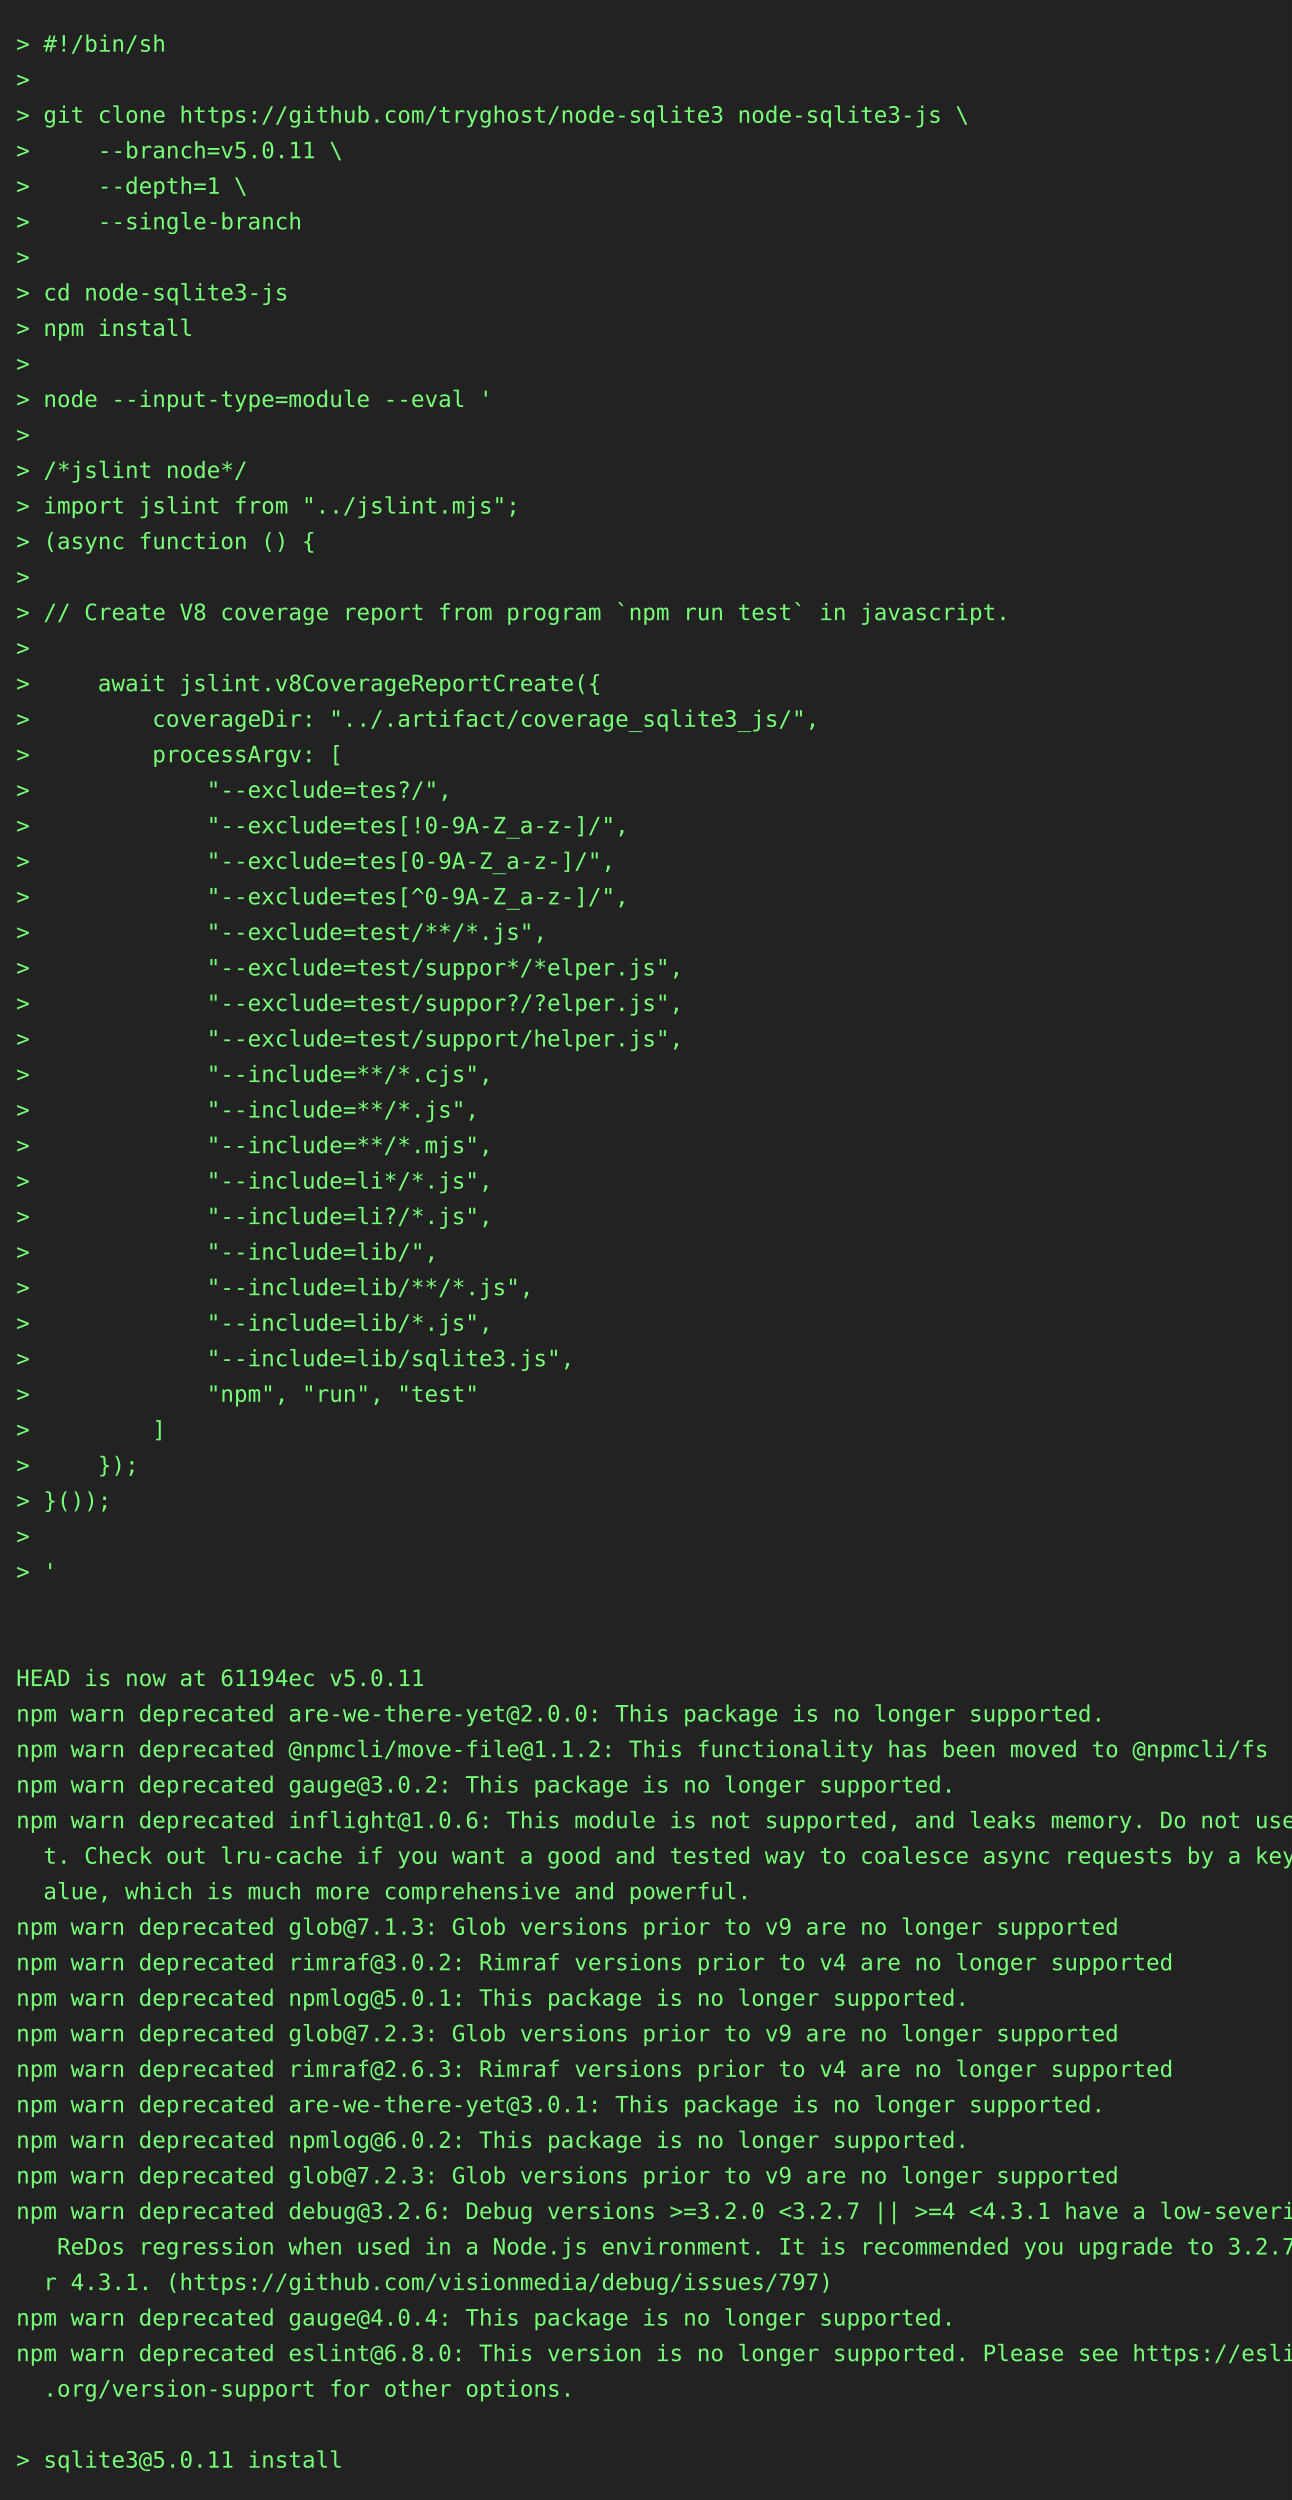
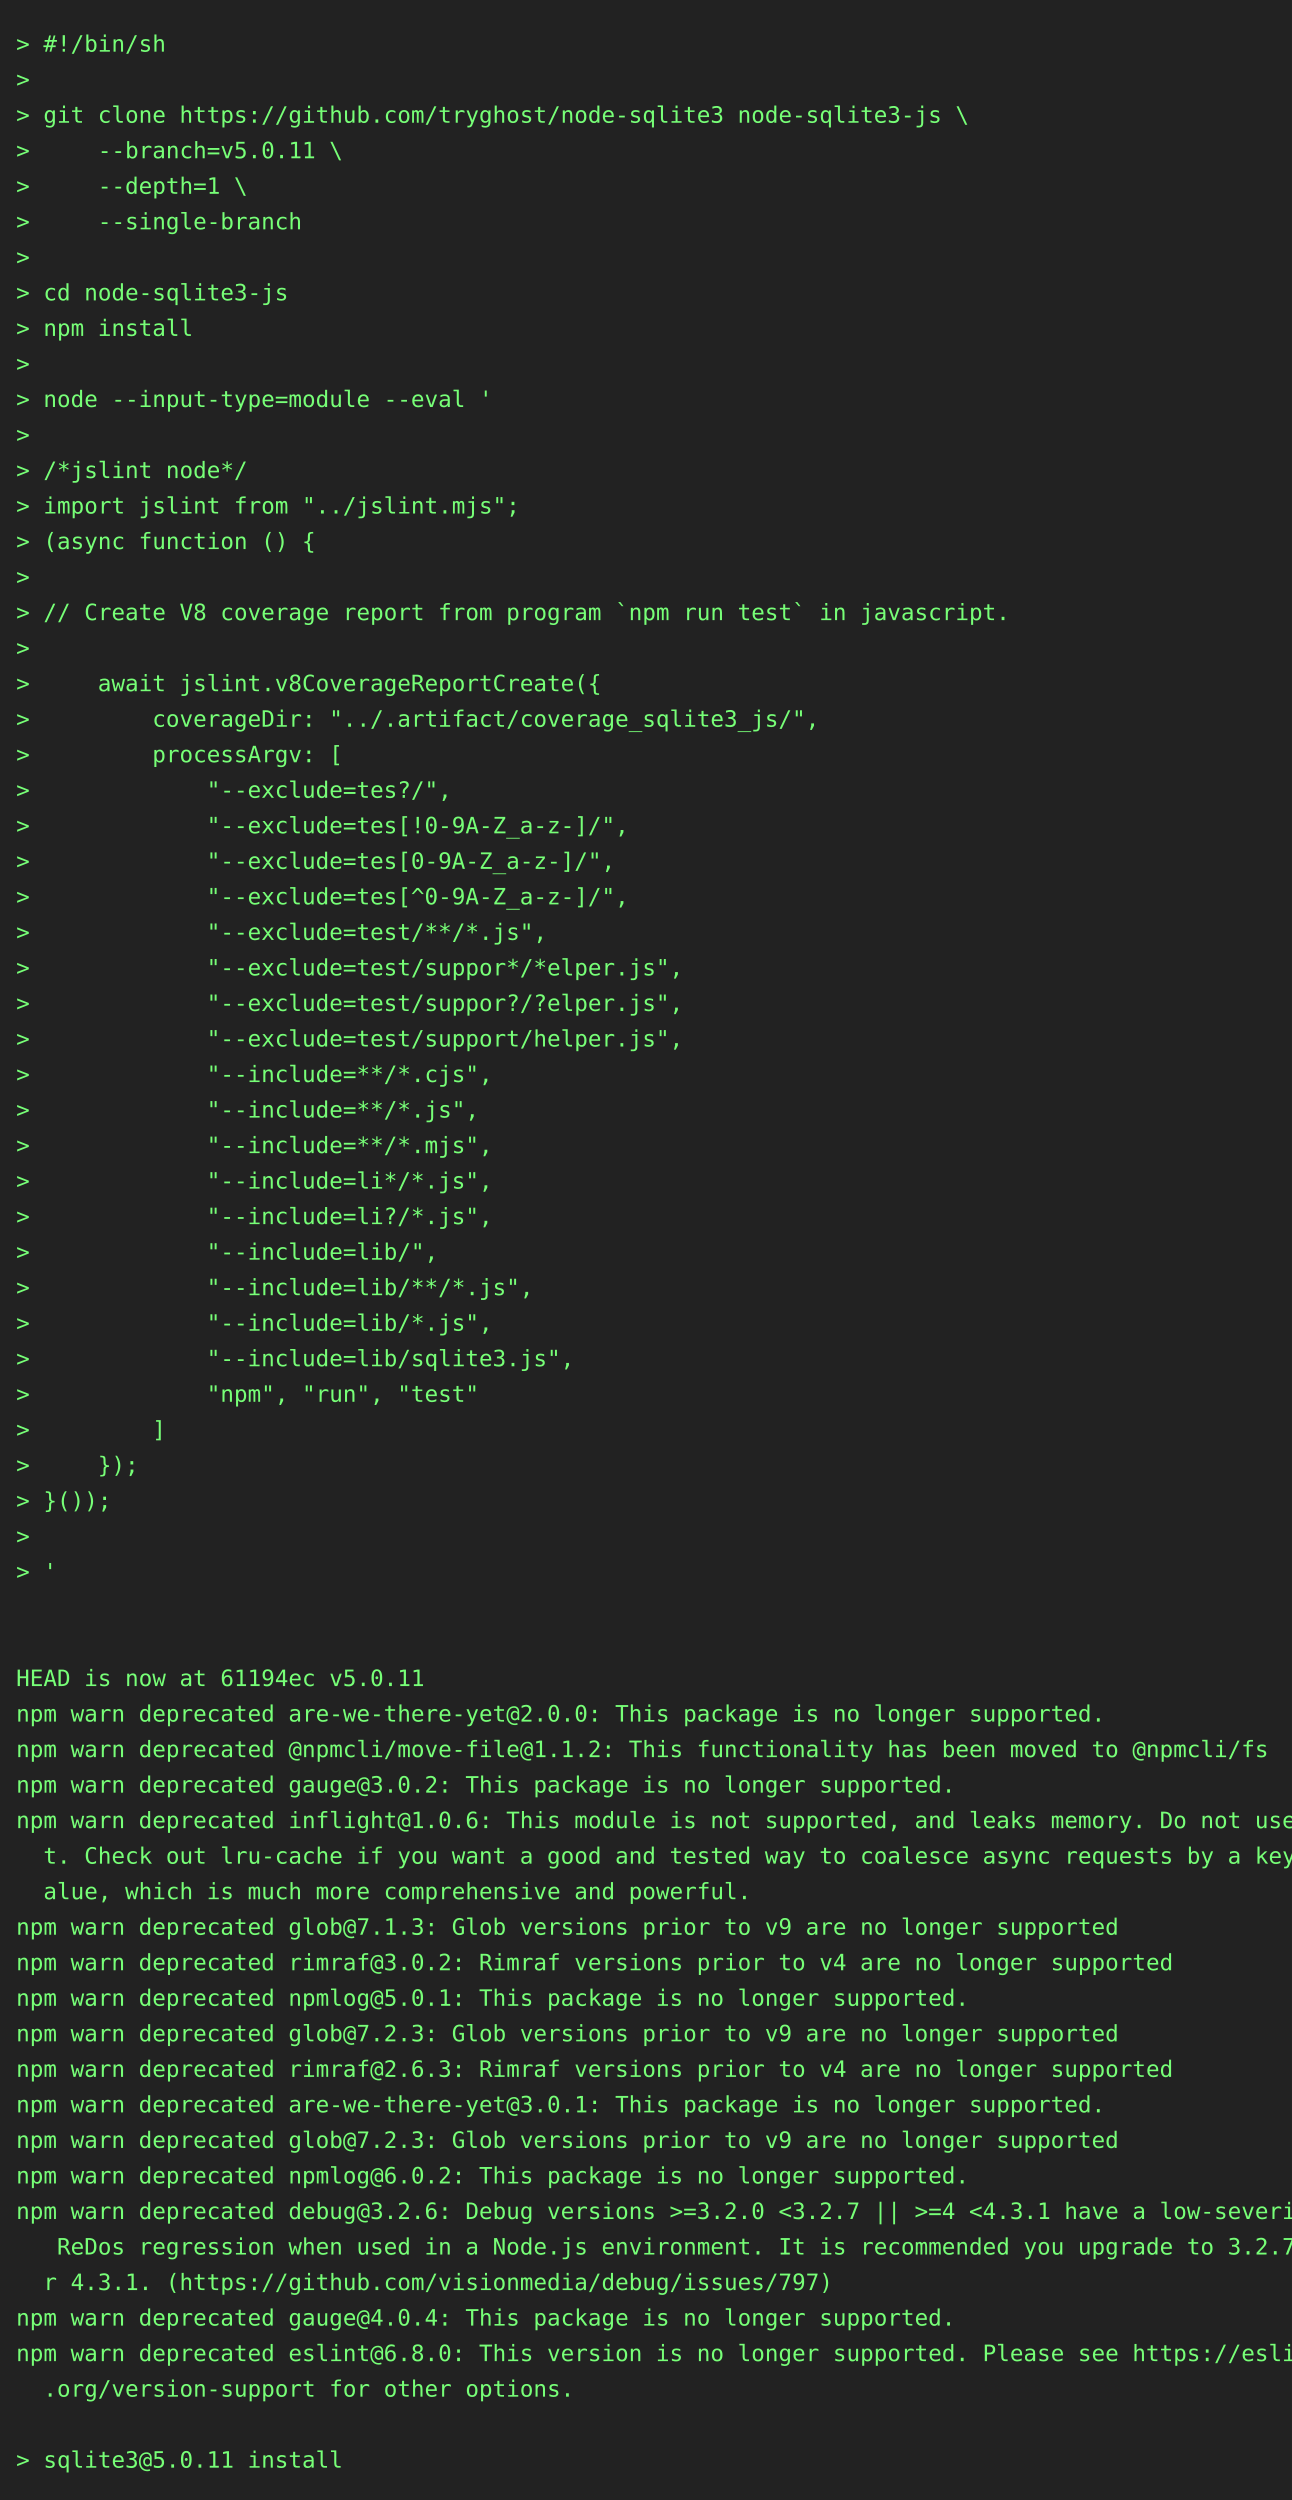
<svg xmlns="http://www.w3.org/2000/svg" height="1548" width="800">
  <rect height="1548" fill="#222" width="800" />
  <text fill="#7f7" font-family="consolas, menlo, monospace" font-size="14" xml:space="preserve">
    <tspan lengthAdjust="spacingAndGlyphs" textLength="768" x="10" y="32">&gt; #!/bin/sh                                                                                      </tspan>
    <tspan lengthAdjust="spacingAndGlyphs" textLength="768" x="10" y="54">&gt;                                                                                                </tspan>
    <tspan lengthAdjust="spacingAndGlyphs" textLength="768" x="10" y="76">&gt; git clone https://github.com/tryghost/node-sqlite3 node-sqlite3-js \                           </tspan>
    <tspan lengthAdjust="spacingAndGlyphs" textLength="768" x="10" y="98">&gt;     --branch=v5.0.11 \                                                                         </tspan>
    <tspan lengthAdjust="spacingAndGlyphs" textLength="768" x="10" y="120">&gt;     --depth=1 \                                                                                </tspan>
    <tspan lengthAdjust="spacingAndGlyphs" textLength="768" x="10" y="142">&gt;     --single-branch                                                                            </tspan>
    <tspan lengthAdjust="spacingAndGlyphs" textLength="768" x="10" y="164">&gt;                                                                                                </tspan>
    <tspan lengthAdjust="spacingAndGlyphs" textLength="768" x="10" y="186">&gt; cd node-sqlite3-js                                                                             </tspan>
    <tspan lengthAdjust="spacingAndGlyphs" textLength="768" x="10" y="208">&gt; npm install                                                                                    </tspan>
    <tspan lengthAdjust="spacingAndGlyphs" textLength="768" x="10" y="230">&gt;                                                                                                </tspan>
    <tspan lengthAdjust="spacingAndGlyphs" textLength="768" x="10" y="252">&gt; node --input-type=module --eval '                                                              </tspan>
    <tspan lengthAdjust="spacingAndGlyphs" textLength="768" x="10" y="274">&gt;                                                                                                </tspan>
    <tspan lengthAdjust="spacingAndGlyphs" textLength="768" x="10" y="296">&gt; /*jslint node*/                                                                                </tspan>
    <tspan lengthAdjust="spacingAndGlyphs" textLength="768" x="10" y="318">&gt; import jslint from "../jslint.mjs";                                                            </tspan>
    <tspan lengthAdjust="spacingAndGlyphs" textLength="768" x="10" y="340">&gt; (async function () {                                                                           </tspan>
    <tspan lengthAdjust="spacingAndGlyphs" textLength="768" x="10" y="362">&gt;                                                                                                </tspan>
    <tspan lengthAdjust="spacingAndGlyphs" textLength="768" x="10" y="384">&gt; // Create V8 coverage report from program `npm run test` in javascript.                        </tspan>
    <tspan lengthAdjust="spacingAndGlyphs" textLength="768" x="10" y="406">&gt;                                                                                                </tspan>
    <tspan lengthAdjust="spacingAndGlyphs" textLength="768" x="10" y="428">&gt;     await jslint.v8CoverageReportCreate({                                                      </tspan>
    <tspan lengthAdjust="spacingAndGlyphs" textLength="768" x="10" y="450">&gt;         coverageDir: "../.artifact/coverage_sqlite3_js/",                                      </tspan>
    <tspan lengthAdjust="spacingAndGlyphs" textLength="768" x="10" y="472">&gt;         processArgv: [                                                                         </tspan>
    <tspan lengthAdjust="spacingAndGlyphs" textLength="768" x="10" y="494">&gt;             "--exclude=tes?/",                                                                 </tspan>
    <tspan lengthAdjust="spacingAndGlyphs" textLength="768" x="10" y="516">&gt;             "--exclude=tes[!0-9A-Z_a-z-]/",                                                    </tspan>
    <tspan lengthAdjust="spacingAndGlyphs" textLength="768" x="10" y="538">&gt;             "--exclude=tes[0-9A-Z_a-z-]/",                                                     </tspan>
    <tspan lengthAdjust="spacingAndGlyphs" textLength="768" x="10" y="560">&gt;             "--exclude=tes[^0-9A-Z_a-z-]/",                                                    </tspan>
    <tspan lengthAdjust="spacingAndGlyphs" textLength="768" x="10" y="582">&gt;             "--exclude=test/**/*.js",                                                          </tspan>
    <tspan lengthAdjust="spacingAndGlyphs" textLength="768" x="10" y="604">&gt;             "--exclude=test/suppor*/*elper.js",                                                </tspan>
    <tspan lengthAdjust="spacingAndGlyphs" textLength="768" x="10" y="626">&gt;             "--exclude=test/suppor?/?elper.js",                                                </tspan>
    <tspan lengthAdjust="spacingAndGlyphs" textLength="768" x="10" y="648">&gt;             "--exclude=test/support/helper.js",                                                </tspan>
    <tspan lengthAdjust="spacingAndGlyphs" textLength="768" x="10" y="670">&gt;             "--include=**/*.cjs",                                                              </tspan>
    <tspan lengthAdjust="spacingAndGlyphs" textLength="768" x="10" y="692">&gt;             "--include=**/*.js",                                                               </tspan>
    <tspan lengthAdjust="spacingAndGlyphs" textLength="768" x="10" y="714">&gt;             "--include=**/*.mjs",                                                              </tspan>
    <tspan lengthAdjust="spacingAndGlyphs" textLength="768" x="10" y="736">&gt;             "--include=li*/*.js",                                                              </tspan>
    <tspan lengthAdjust="spacingAndGlyphs" textLength="768" x="10" y="758">&gt;             "--include=li?/*.js",                                                              </tspan>
    <tspan lengthAdjust="spacingAndGlyphs" textLength="768" x="10" y="780">&gt;             "--include=lib/",                                                                  </tspan>
    <tspan lengthAdjust="spacingAndGlyphs" textLength="768" x="10" y="802">&gt;             "--include=lib/**/*.js",                                                           </tspan>
    <tspan lengthAdjust="spacingAndGlyphs" textLength="768" x="10" y="824">&gt;             "--include=lib/*.js",                                                              </tspan>
    <tspan lengthAdjust="spacingAndGlyphs" textLength="768" x="10" y="846">&gt;             "--include=lib/sqlite3.js",                                                        </tspan>
    <tspan lengthAdjust="spacingAndGlyphs" textLength="768" x="10" y="868">&gt;             "npm", "run", "test"                                                               </tspan>
    <tspan lengthAdjust="spacingAndGlyphs" textLength="768" x="10" y="890">&gt;         ]                                                                                      </tspan>
    <tspan lengthAdjust="spacingAndGlyphs" textLength="768" x="10" y="912">&gt;     });                                                                                        </tspan>
    <tspan lengthAdjust="spacingAndGlyphs" textLength="768" x="10" y="934">&gt; }());                                                                                          </tspan>
    <tspan lengthAdjust="spacingAndGlyphs" textLength="768" x="10" y="956">&gt;                                                                                                </tspan>
    <tspan lengthAdjust="spacingAndGlyphs" textLength="768" x="10" y="978">&gt; '                                                                                              </tspan>
    <tspan lengthAdjust="spacingAndGlyphs" textLength="768" x="10" y="1000">                                                                                                 </tspan>
    <tspan lengthAdjust="spacingAndGlyphs" textLength="768" x="10" y="1022">                                                                                                 </tspan>
    <tspan lengthAdjust="spacingAndGlyphs" textLength="768" x="10" y="1044">HEAD is now at 61194ec v5.0.11                                                                   </tspan>
    <tspan lengthAdjust="spacingAndGlyphs" textLength="768" x="10" y="1066">npm warn deprecated are-we-there-yet@2.0.0: This package is no longer supported.                 </tspan>
    <tspan lengthAdjust="spacingAndGlyphs" textLength="768" x="10" y="1088">npm warn deprecated @npmcli/move-file@1.1.2: This functionality has been moved to @npmcli/fs     </tspan>
    <tspan lengthAdjust="spacingAndGlyphs" textLength="768" x="10" y="1110">npm warn deprecated gauge@3.0.2: This package is no longer supported.                            </tspan>
    <tspan lengthAdjust="spacingAndGlyphs" textLength="768" x="10" y="1132">npm warn deprecated inflight@1.0.6: This module is not supported, and leaks memory. Do not use i\</tspan>
    <tspan lengthAdjust="spacingAndGlyphs" textLength="768" x="10" y="1154">  t. Check out lru-cache if you want a good and tested way to coalesce async requests by a key v\</tspan>
    <tspan lengthAdjust="spacingAndGlyphs" textLength="768" x="10" y="1176">  alue, which is much more comprehensive and powerful.                                           </tspan>
    <tspan lengthAdjust="spacingAndGlyphs" textLength="768" x="10" y="1198">npm warn deprecated glob@7.1.3: Glob versions prior to v9 are no longer supported                </tspan>
    <tspan lengthAdjust="spacingAndGlyphs" textLength="768" x="10" y="1220">npm warn deprecated rimraf@3.0.2: Rimraf versions prior to v4 are no longer supported            </tspan>
    <tspan lengthAdjust="spacingAndGlyphs" textLength="768" x="10" y="1242">npm warn deprecated npmlog@5.0.1: This package is no longer supported.                           </tspan>
    <tspan lengthAdjust="spacingAndGlyphs" textLength="768" x="10" y="1264">npm warn deprecated glob@7.2.3: Glob versions prior to v9 are no longer supported                </tspan>
    <tspan lengthAdjust="spacingAndGlyphs" textLength="768" x="10" y="1286">npm warn deprecated rimraf@2.6.3: Rimraf versions prior to v4 are no longer supported            </tspan>
    <tspan lengthAdjust="spacingAndGlyphs" textLength="768" x="10" y="1308">npm warn deprecated are-we-there-yet@3.0.1: This package is no longer supported.                 </tspan>
-     <tspan lengthAdjust="spacingAndGlyphs" textLength="768" x="10" y="1330">npm warn deprecated npmlog@6.0.2: This package is no longer supported.                           </tspan>
-     <tspan lengthAdjust="spacingAndGlyphs" textLength="768" x="10" y="1352">npm warn deprecated glob@7.2.3: Glob versions prior to v9 are no longer supported                </tspan>
+     <tspan lengthAdjust="spacingAndGlyphs" textLength="768" x="10" y="1330">npm warn deprecated glob@7.2.3: Glob versions prior to v9 are no longer supported                </tspan>
+     <tspan lengthAdjust="spacingAndGlyphs" textLength="768" x="10" y="1352">npm warn deprecated npmlog@6.0.2: This package is no longer supported.                           </tspan>
    <tspan lengthAdjust="spacingAndGlyphs" textLength="768" x="10" y="1374">npm warn deprecated debug@3.2.6: Debug versions &gt;=3.2.0 &lt;3.2.7 || &gt;=4 &lt;4.3.1 have a low-severity\</tspan>
    <tspan lengthAdjust="spacingAndGlyphs" textLength="768" x="10" y="1396">   ReDos regression when used in a Node.js environment. It is recommended you upgrade to 3.2.7 o\</tspan>
    <tspan lengthAdjust="spacingAndGlyphs" textLength="768" x="10" y="1418">  r 4.3.1. (https://github.com/visionmedia/debug/issues/797)                                     </tspan>
    <tspan lengthAdjust="spacingAndGlyphs" textLength="768" x="10" y="1440">npm warn deprecated gauge@4.0.4: This package is no longer supported.                            </tspan>
    <tspan lengthAdjust="spacingAndGlyphs" textLength="768" x="10" y="1462">npm warn deprecated eslint@6.8.0: This version is no longer supported. Please see https://eslint\</tspan>
    <tspan lengthAdjust="spacingAndGlyphs" textLength="768" x="10" y="1484">  .org/version-support for other options.                                                        </tspan>
    <tspan lengthAdjust="spacingAndGlyphs" textLength="768" x="10" y="1506">                                                                                                 </tspan>
    <tspan lengthAdjust="spacingAndGlyphs" textLength="768" x="10" y="1528">&gt; sqlite3@5.0.11 install                                                                         </tspan>
  </text>
</svg>
